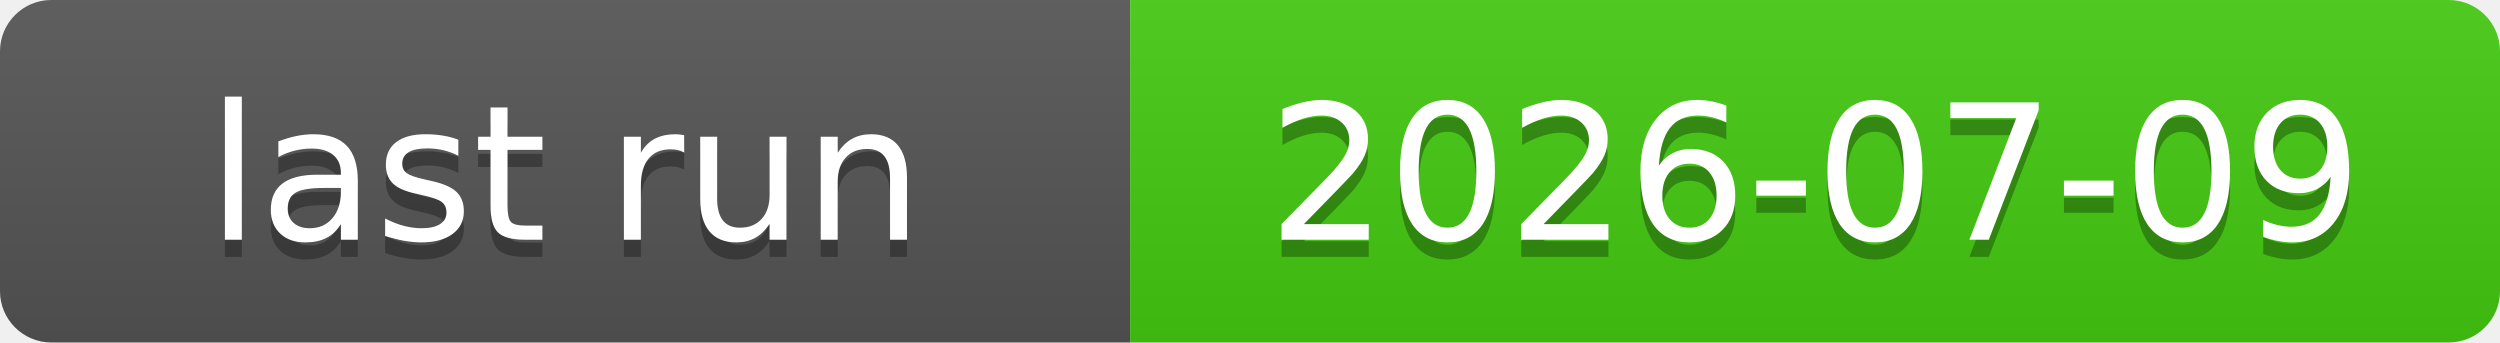
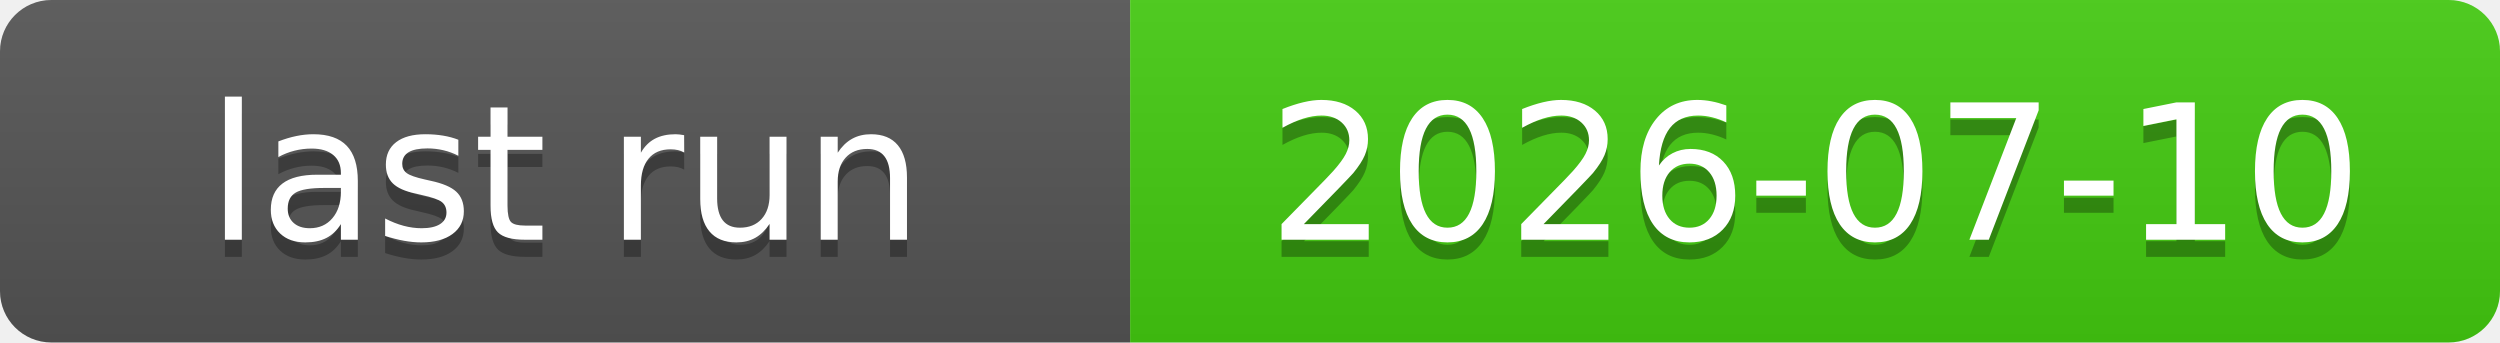
<svg xmlns="http://www.w3.org/2000/svg" xmlns:xlink="http://www.w3.org/1999/xlink" width="146" height="20" role="img">
-   <a target="_blank" xlink:href="https://github.com/symbolic-labs-pub/freedom-that-lasts/actions/runs/28997321046">
+   <a target="_blank" xlink:href="https://github.com/symbolic-labs-pub/freedom-that-lasts/actions/runs/29072425007">
    <linearGradient id="s" x2="0" y2="100%">
      <stop offset="0" stop-color="#bbb" stop-opacity=".1" />
      <stop offset="1" stop-opacity=".1" />
    </linearGradient>
    <clipPath id="r">
      <rect width="146" height="20" rx="3" fill="#fff" />
    </clipPath>
    <g clip-path="url(#r)">
      <rect width="66" height="20" fill="#555" />
      <rect x="66" width="80" height="20" fill="#4c1" />
      <rect width="146" height="20" fill="url(#s)" />
    </g>
    <g fill="#fff" text-anchor="middle" font-family="Verdana,Geneva,DejaVu Sans,sans-serif" text-rendering="geometricPrecision" font-size="110">
      <text aria-hidden="true" x="330.0" y="150" fill="#010101" fill-opacity=".3" transform="scale(.1)" textLength="560">last run</text>
      <text x="330.0" y="140" transform="scale(.1)" fill="#fff" textLength="560">last run</text>
-       <text aria-hidden="true" x="1060.0" y="150" fill="#010101" fill-opacity=".3" transform="scale(.1)" textLength="700">2026-07-09</text>
-       <text x="1060.0" y="140" transform="scale(.1)" fill="#fff" textLength="700">2026-07-09</text>
+       <text aria-hidden="true" x="1060.0" y="150" fill="#010101" fill-opacity=".3" transform="scale(.1)" textLength="700">2026-07-10</text>
+       <text x="1060.0" y="140" transform="scale(.1)" fill="#fff" textLength="700">2026-07-10</text>
    </g>
  </a>
</svg>
